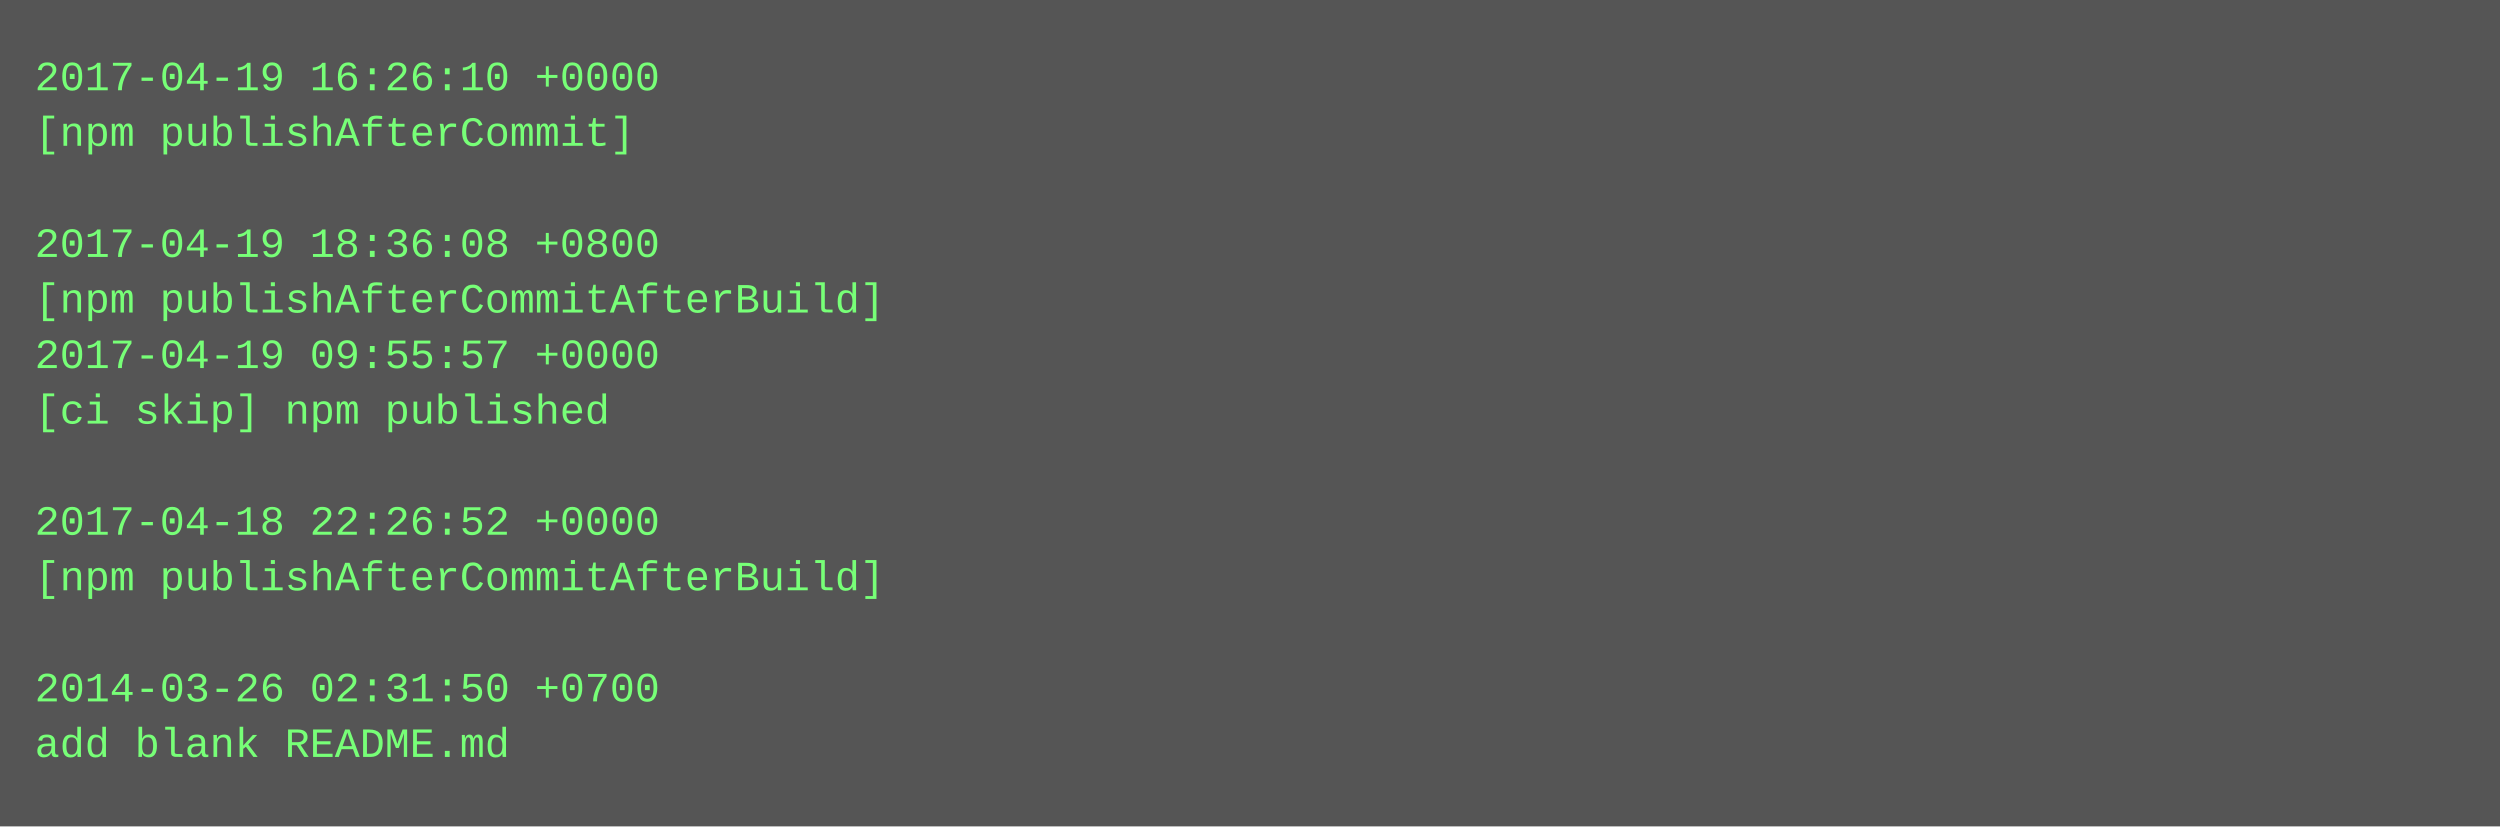
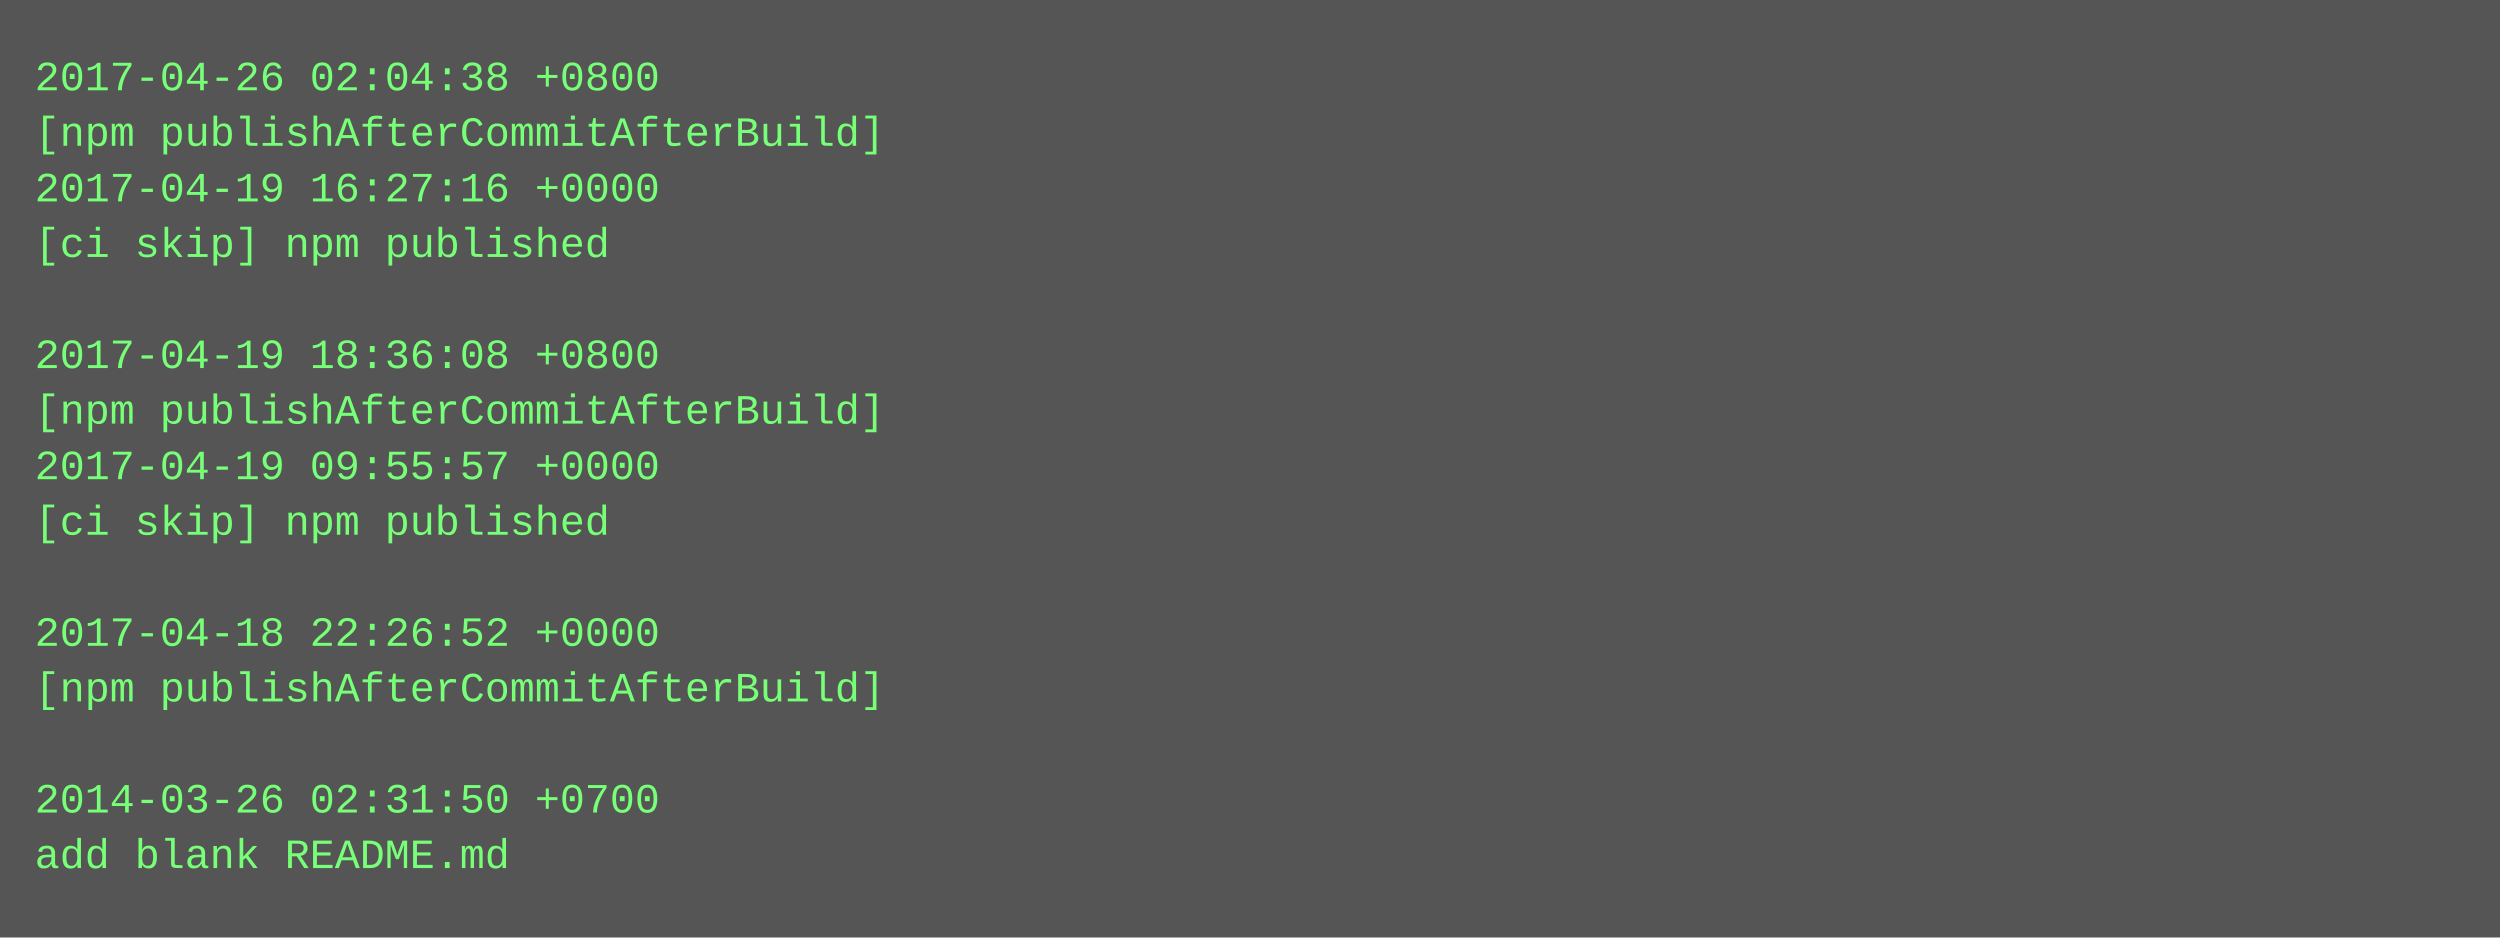
- <svg xmlns="http://www.w3.org/2000/svg" height="238" width="720">
-   <rect height="238" fill="#555" width="720" />
+ <svg xmlns="http://www.w3.org/2000/svg" height="270" width="720">
+   <rect height="270" fill="#555" width="720" />
  <text fill="#7f7" font-family="Courier New" font-size="12" xml:space="preserve">
-     <tspan x="10" y="26">2017-04-19 16:26:10 +0000</tspan>
-     <tspan x="10" y="42">[npm publishAfterCommit]</tspan>
-     <tspan x="10" y="58" />
-     <tspan x="10" y="74">2017-04-19 18:36:08 +0800</tspan>
-     <tspan x="10" y="90">[npm publishAfterCommitAfterBuild]</tspan>
-     <tspan x="10" y="106">2017-04-19 09:55:57 +0000</tspan>
-     <tspan x="10" y="122">[ci skip] npm published</tspan>
-     <tspan x="10" y="138" />
-     <tspan x="10" y="154">2017-04-18 22:26:52 +0000</tspan>
-     <tspan x="10" y="170">[npm publishAfterCommitAfterBuild]</tspan>
-     <tspan x="10" y="186" />
-     <tspan x="10" y="202">2014-03-26 02:31:50 +0700</tspan>
-     <tspan x="10" y="218">add blank README.md</tspan>
+     <tspan x="10" y="26">2017-04-26 02:04:38 +0800</tspan>
+     <tspan x="10" y="42">[npm publishAfterCommitAfterBuild]</tspan>
+     <tspan x="10" y="58">2017-04-19 16:27:16 +0000</tspan>
+     <tspan x="10" y="74">[ci skip] npm published</tspan>
+     <tspan x="10" y="90" />
+     <tspan x="10" y="106">2017-04-19 18:36:08 +0800</tspan>
+     <tspan x="10" y="122">[npm publishAfterCommitAfterBuild]</tspan>
+     <tspan x="10" y="138">2017-04-19 09:55:57 +0000</tspan>
+     <tspan x="10" y="154">[ci skip] npm published</tspan>
+     <tspan x="10" y="170" />
+     <tspan x="10" y="186">2017-04-18 22:26:52 +0000</tspan>
+     <tspan x="10" y="202">[npm publishAfterCommitAfterBuild]</tspan>
+     <tspan x="10" y="218" />
+     <tspan x="10" y="234">2014-03-26 02:31:50 +0700</tspan>
+     <tspan x="10" y="250">add blank README.md</tspan>
  </text>
</svg>
